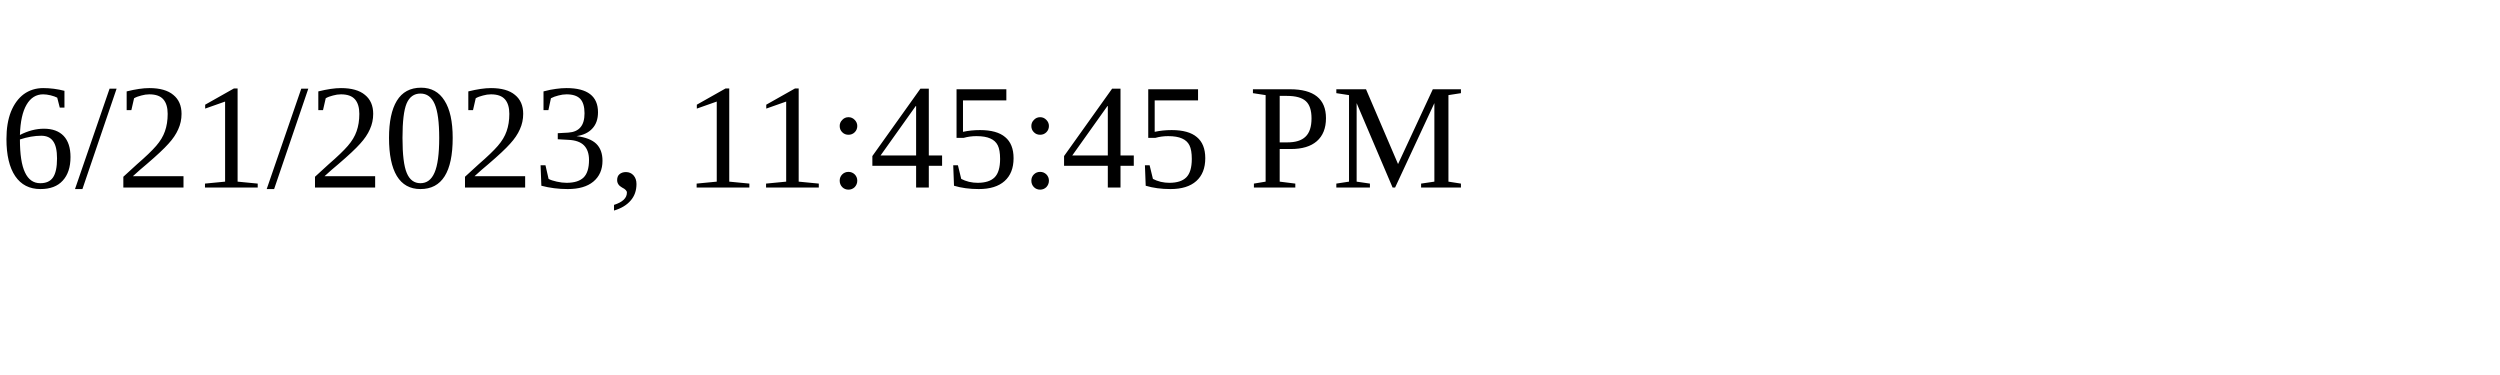
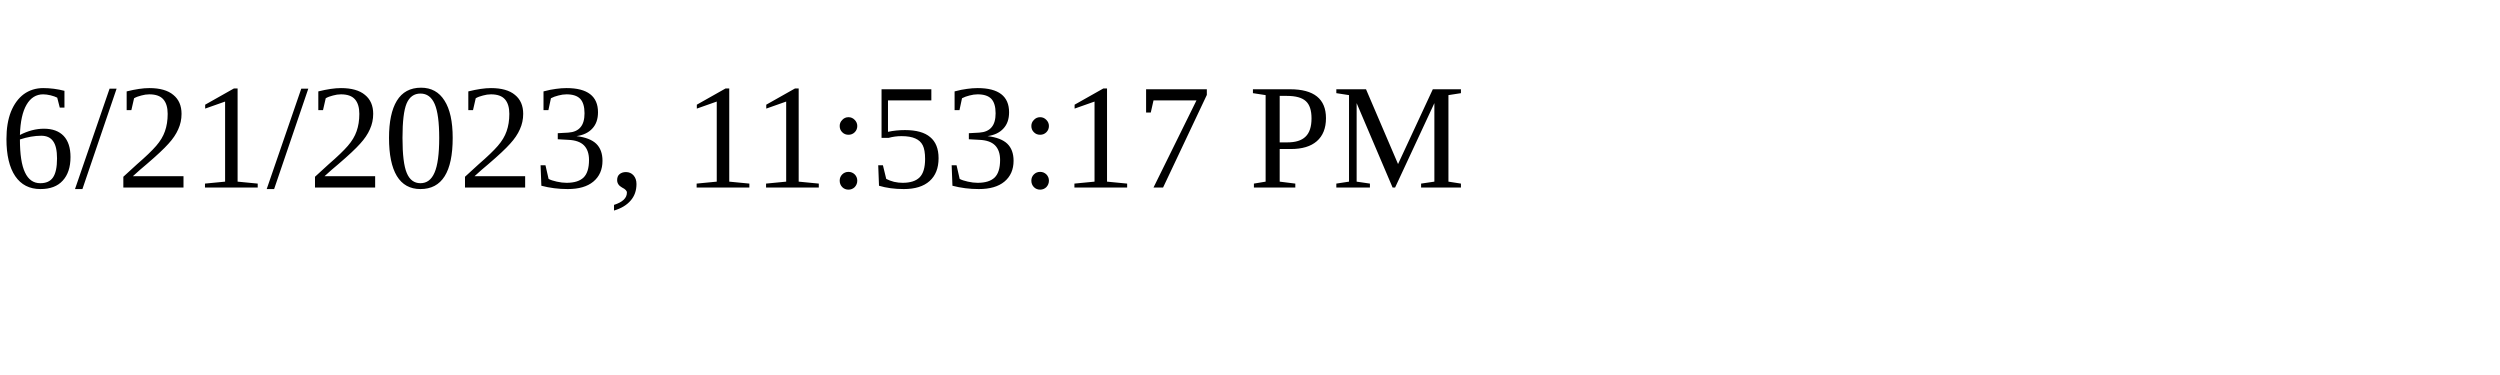
<svg xmlns="http://www.w3.org/2000/svg" height="30" width="200">
-   <text x="0" y="15">6/21/2023, 11:45:45 PM</text>
+   <text x="0" y="15">6/21/2023, 11:53:17 PM</text>
</svg>
